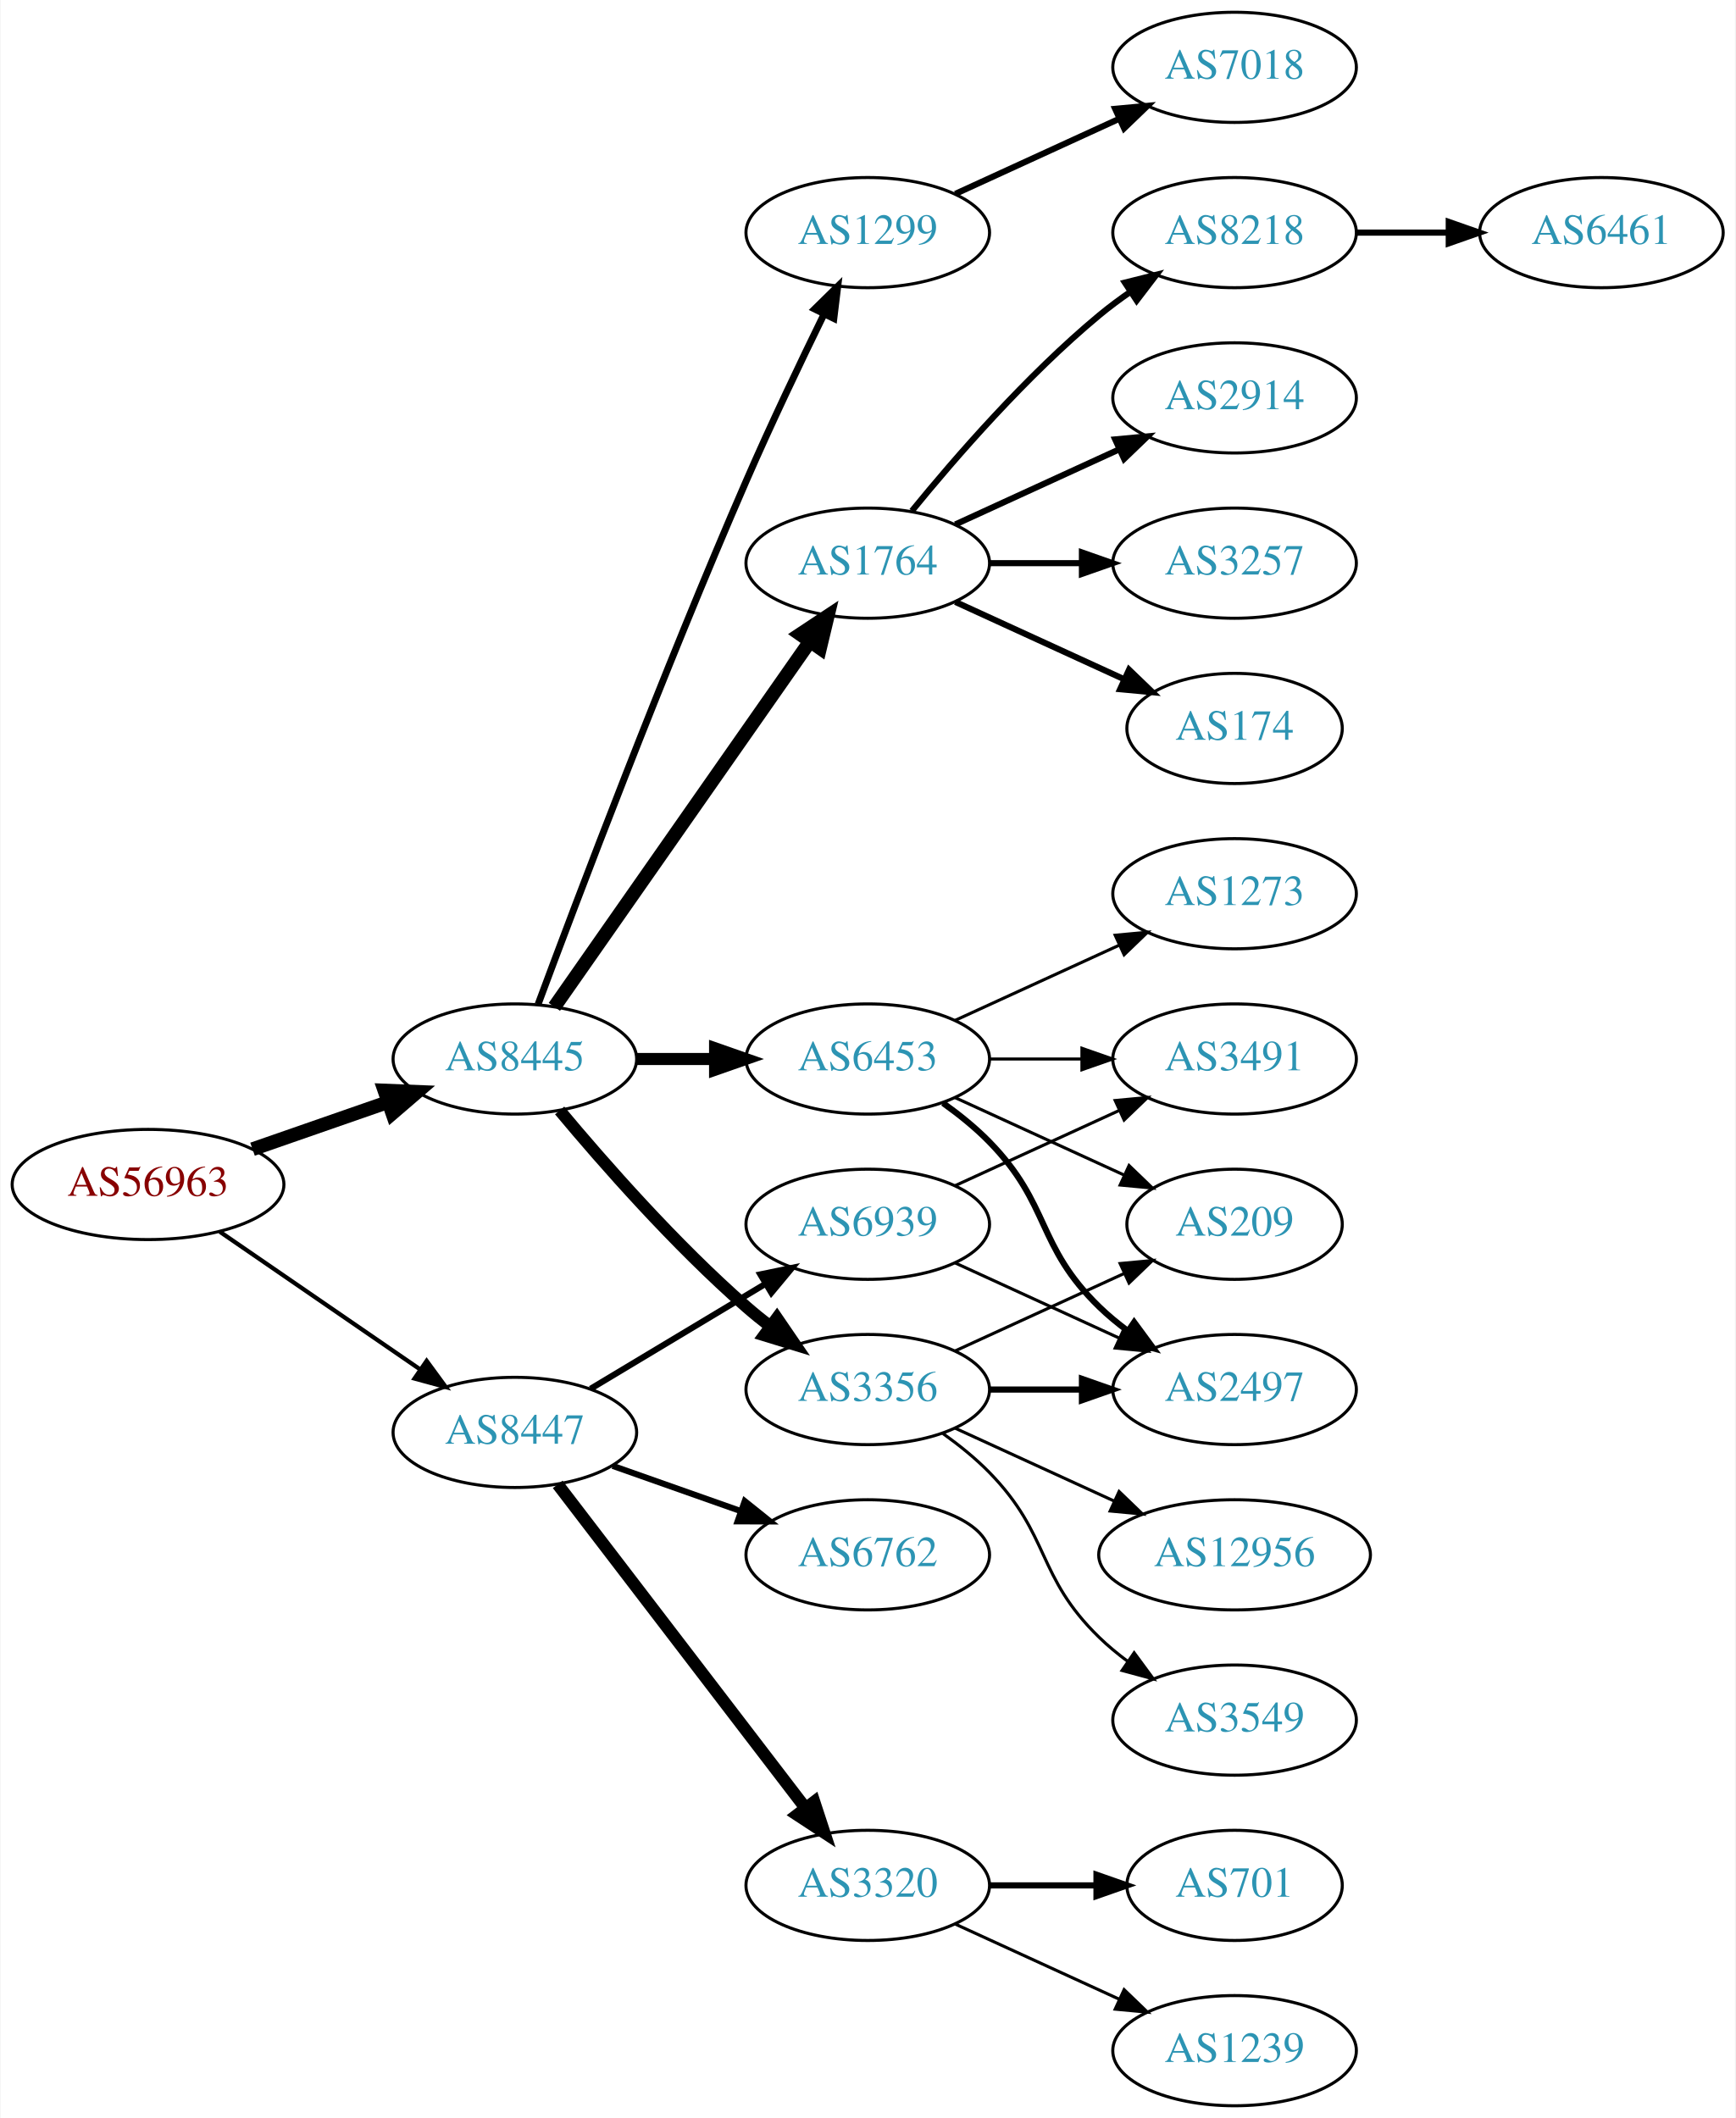
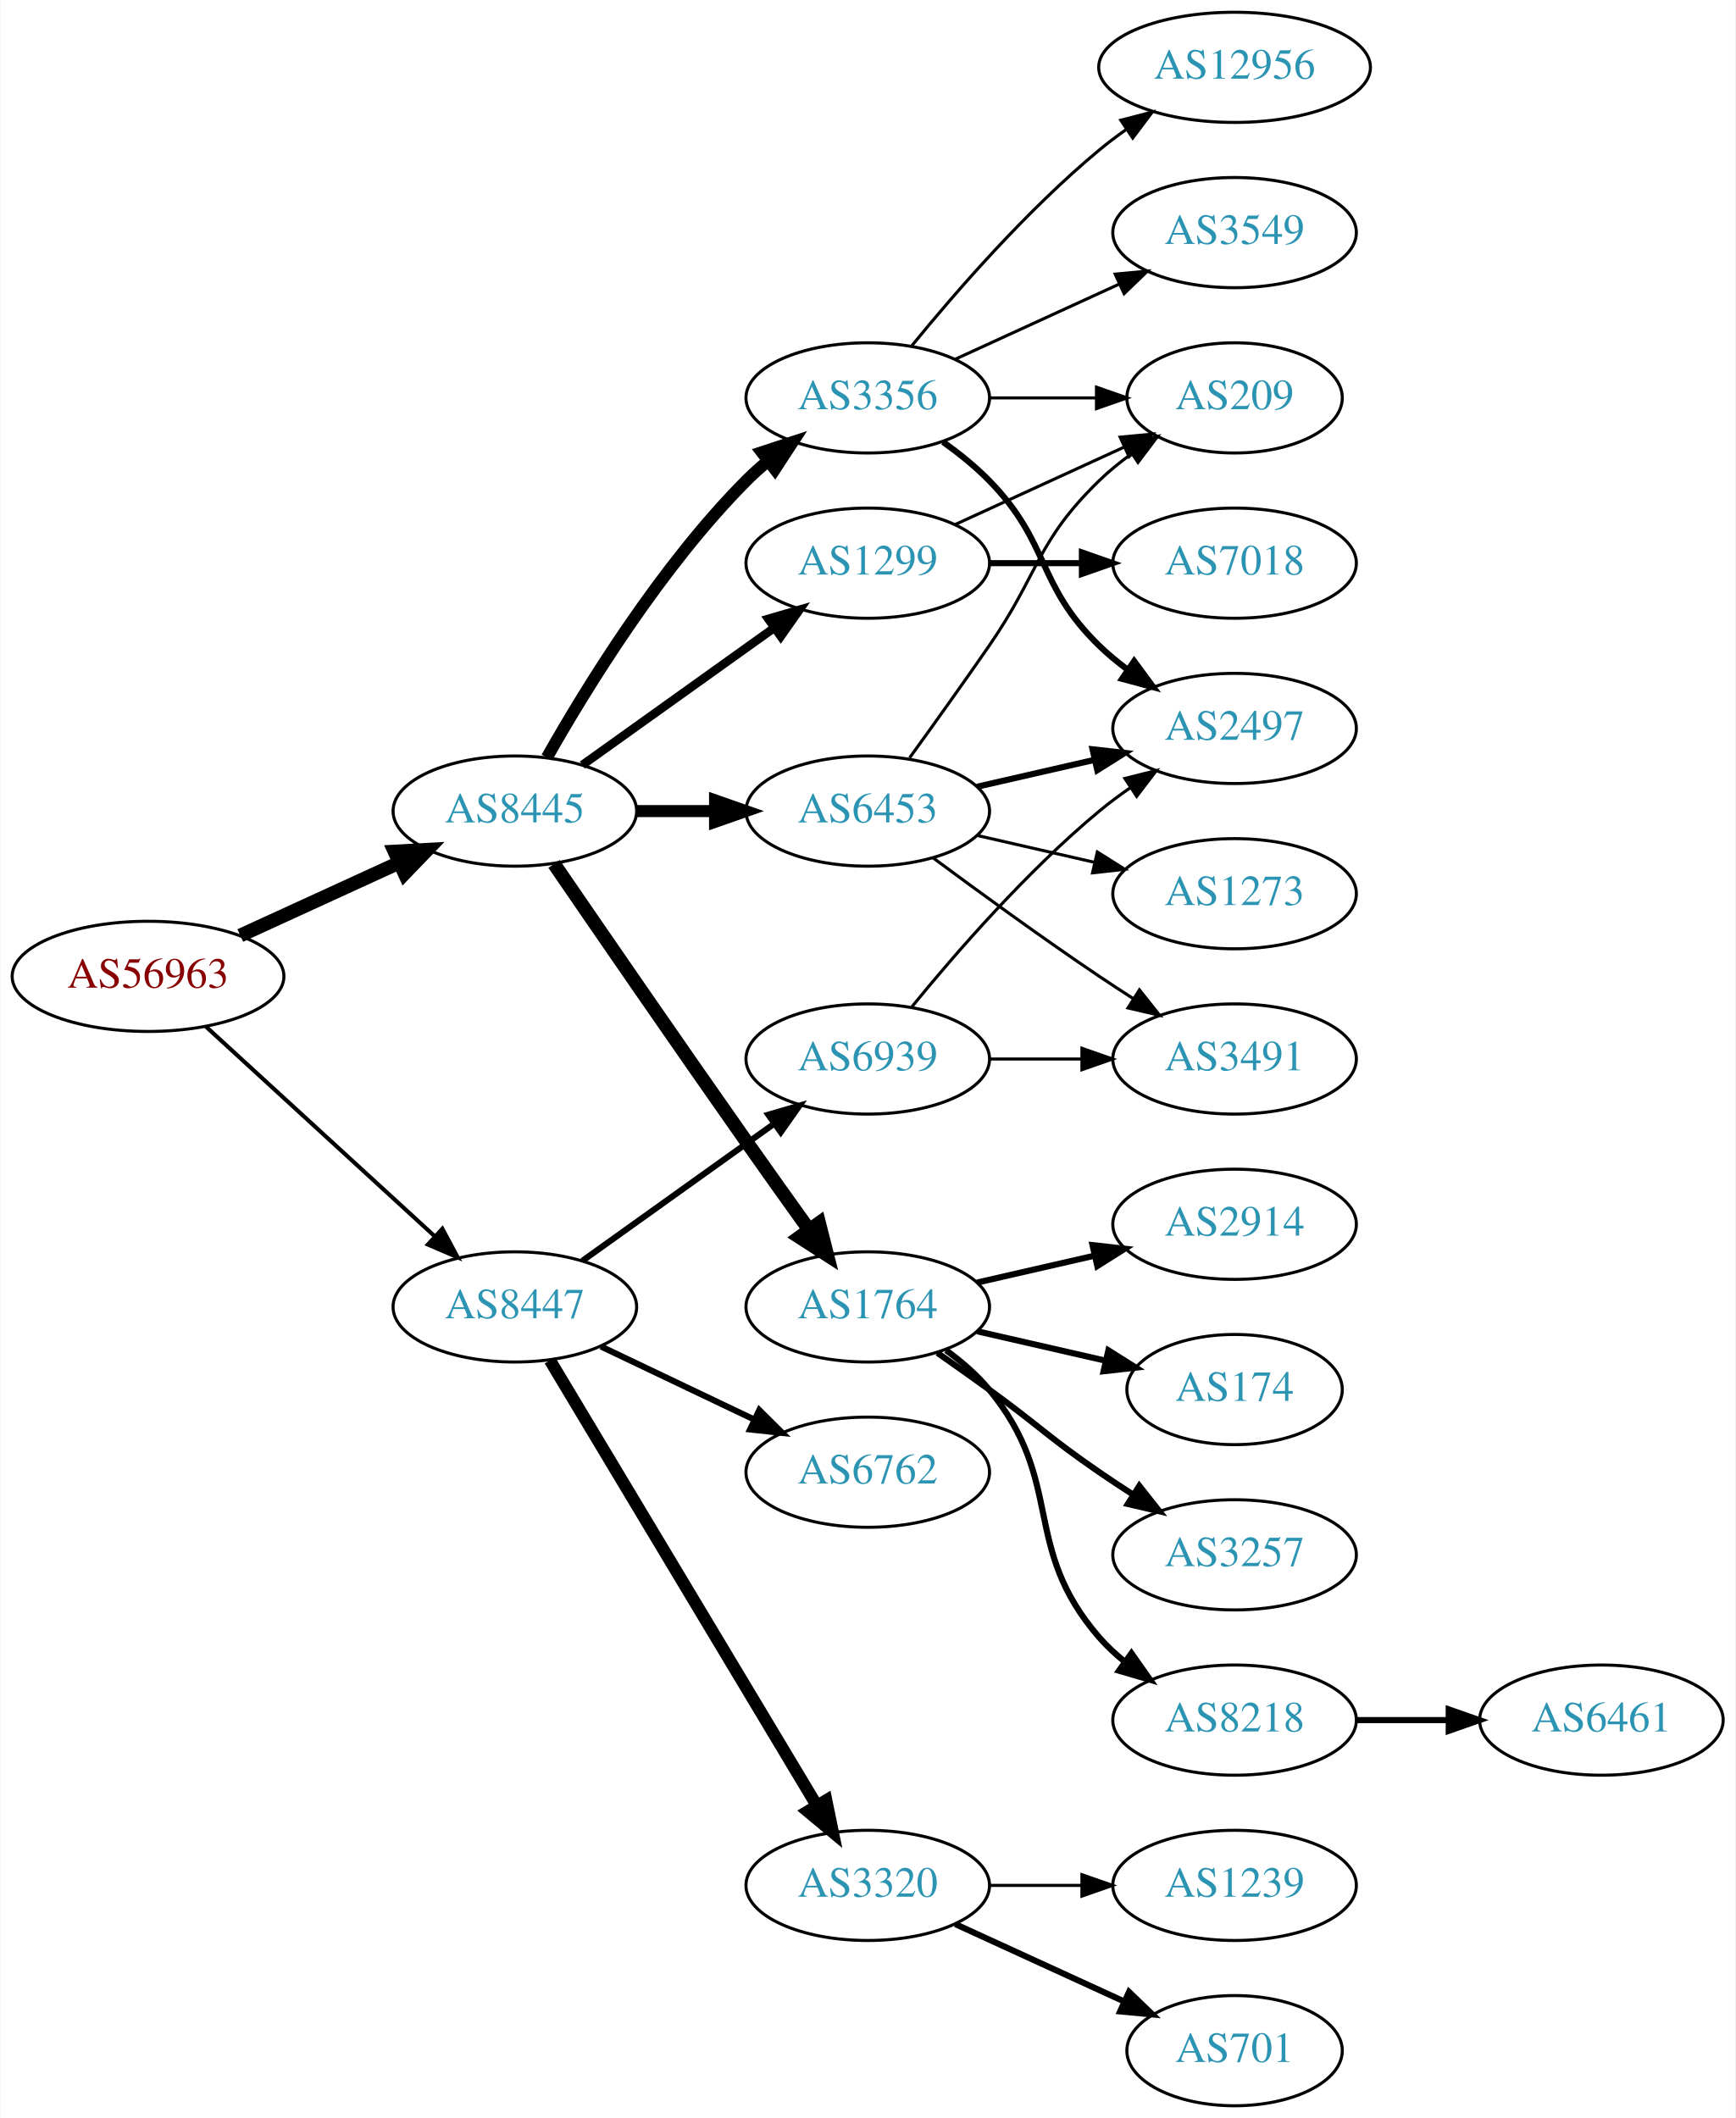
<svg xmlns="http://www.w3.org/2000/svg" xmlns:xlink="http://www.w3.org/1999/xlink" width="567pt" height="692pt" viewBox="0.00 0.00 566.66 692.00">
  <g id="graph0" class="graph" transform="scale(1 1) rotate(0) translate(4 688)">
    <polygon fill="white" stroke="none" points="-4,4 -4,-688 562.663,-688 562.663,4 -4,4" />
    <g id="node1" class="node">
      <g id="a_node1">
        <a xlink:href="/asn/56963" xlink:title="AS56963 ~ Skidata AG [AT]">
-           <ellipse fill="#ffffff" stroke="black" cx="44.196" cy="-301" rx="44.393" ry="18" />
-           <text text-anchor="middle" x="44.196" y="-297.3" font-family="Times,serif" font-size="14.00" fill="#880000">AS56963</text>
+           <ellipse fill="#ffffff" stroke="black" cx="44.196" cy="-369" rx="44.393" ry="18" />
+           <text text-anchor="middle" x="44.196" y="-365.3" font-family="Times,serif" font-size="14.00" fill="#880000">AS56963</text>
        </a>
      </g>
    </g>
    <g id="node2" class="node">
      <g id="a_node2">
        <a xlink:href="/asn/8445" xlink:title="AS8445 ~ SALZBURG-AG-AS [AT]">
-           <ellipse fill="#ffffff" stroke="black" cx="164.039" cy="-342" rx="39.794" ry="18" />
-           <text text-anchor="middle" x="164.039" y="-338.3" font-family="Times,serif" font-size="14.00" fill="#2c94b3">AS8445</text>
+           <ellipse fill="#ffffff" stroke="black" cx="164.039" cy="-423" rx="39.794" ry="18" />
+           <text text-anchor="middle" x="164.039" y="-419.3" font-family="Times,serif" font-size="14.00" fill="#2c94b3">AS8445</text>
        </a>
      </g>
    </g>
    <g id="edge1" class="edge">
-       <path fill="none" stroke="black" stroke-width="4.5" d="M78.335,-312.53C92.053,-317.302 108.092,-322.883 122.502,-327.896" />
-       <polygon fill="black" stroke="black" stroke-width="4.5" points="121.43,-331.692 132.168,-331.26 124.018,-324.255 121.43,-331.692" />
+       <path fill="none" stroke="black" stroke-width="4.5" d="M74.326,-382.348C89.937,-389.502 109.335,-398.391 126.007,-406.03" />
+       <polygon fill="black" stroke="black" stroke-width="4.5" points="124.727,-409.775 135.459,-410.362 128.008,-402.616 124.727,-409.775" />
    </g>
    <g id="node3" class="node">
      <g id="a_node3">
        <a xlink:href="/asn/8447" xlink:title="AS8447 ~ A1 Telekom Austria AG [AT]">
-           <ellipse fill="#ffffff" stroke="black" cx="164.039" cy="-220" rx="39.794" ry="18" />
-           <text text-anchor="middle" x="164.039" y="-216.3" font-family="Times,serif" font-size="14.00" fill="#2c94b3">AS8447</text>
+           <ellipse fill="#ffffff" stroke="black" cx="164.039" cy="-261" rx="39.794" ry="18" />
+           <text text-anchor="middle" x="164.039" y="-257.3" font-family="Times,serif" font-size="14.00" fill="#2c94b3">AS8447</text>
        </a>
      </g>
    </g>
    <g id="edge2" class="edge">
-       <path fill="none" stroke="black" stroke-width="1.385" d="M67.639,-285.574C86.22,-272.802 112.781,-254.545 133.161,-240.537" />
-       <polygon fill="black" stroke="black" stroke-width="1.385" points="135.216,-243.371 141.475,-234.822 131.251,-237.602 135.216,-243.371" />
+       <path fill="none" stroke="black" stroke-width="1.333" d="M63.094,-352.597C83.022,-334.333 115.38,-304.678 137.857,-284.079" />
+       <polygon fill="black" stroke="black" stroke-width="1.333" points="140.351,-286.54 145.359,-277.203 135.622,-281.38 140.351,-286.54" />
    </g>
    <g id="node4" class="node">
      <g id="a_node4">
-         <a xlink:href="/asn/1764" xlink:title="AS1764 ~ NEXTLAYER-AS [AT]">
-           <ellipse fill="#ffffff" stroke="black" cx="279.332" cy="-504" rx="39.794" ry="18" />
-           <text text-anchor="middle" x="279.332" y="-500.3" font-family="Times,serif" font-size="14.00" fill="#2c94b3">AS1764</text>
+         <a xlink:href="/asn/3356" xlink:title="AS3356 ~ Level 3 Parent, LLC [US]">
+           <ellipse fill="#ffffff" stroke="black" cx="279.332" cy="-558" rx="39.794" ry="18" />
+           <text text-anchor="middle" x="279.332" y="-554.3" font-family="Times,serif" font-size="14.00" fill="#2c94b3">AS3356</text>
        </a>
      </g>
    </g>
    <g id="edge3" class="edge">
-       <path fill="none" stroke="black" stroke-width="4.5" d="M176.949,-359.031C196.871,-387.517 237.06,-444.985 260.41,-478.374" />
-       <polygon fill="black" stroke="black" stroke-width="4.5" points="257.282,-480.772 266.24,-486.71 263.736,-476.258 257.282,-480.772" />
+       <path fill="none" stroke="black" stroke-width="3.938" d="M174.498,-440.49C187.28,-463.096 211.712,-502.886 239.685,-531 241.796,-533.121 244.092,-535.188 246.477,-537.171" />
+       <polygon fill="black" stroke="black" stroke-width="3.938" points="244.73,-540.242 254.793,-543.556 248.993,-534.69 244.73,-540.242" />
    </g>
    <g id="node5" class="node">
      <g id="a_node5">
-         <a xlink:href="/asn/3356" xlink:title="AS3356 ~ Level 3 Parent, LLC [US]">
-           <ellipse fill="#ffffff" stroke="black" cx="279.332" cy="-234" rx="39.794" ry="18" />
-           <text text-anchor="middle" x="279.332" y="-230.3" font-family="Times,serif" font-size="14.00" fill="#2c94b3">AS3356</text>
+         <a xlink:href="/asn/1299" xlink:title="AS1299 ~ Telia Carrier [EU]">
+           <ellipse fill="#ffffff" stroke="black" cx="279.332" cy="-504" rx="39.794" ry="18" />
+           <text text-anchor="middle" x="279.332" y="-500.3" font-family="Times,serif" font-size="14.00" fill="#2c94b3">AS1299</text>
        </a>
      </g>
    </g>
    <g id="edge4" class="edge">
-       <path fill="none" stroke="black" stroke-width="3.938" d="M178.669,-325.183C192.951,-308.071 216.498,-281.255 239.685,-261 242.151,-258.846 244.789,-256.706 247.487,-254.628" />
-       <polygon fill="black" stroke="black" stroke-width="3.938" points="249.66,-257.375 255.641,-248.63 245.512,-251.736 249.66,-257.375" />
+       <path fill="none" stroke="black" stroke-width="2.812" d="M186.083,-438.046C203.697,-450.639 229.036,-468.755 248.701,-482.816" />
+       <polygon fill="black" stroke="black" stroke-width="2.812" points="246.845,-485.791 257.016,-488.76 250.917,-480.097 246.845,-485.791" />
    </g>
    <g id="node6" class="node">
      <g id="a_node6">
        <a xlink:href="/asn/6453" xlink:title="AS6453 ~ TATA COMMUNICATIONS (AMERICA) INC [US]">
-           <ellipse fill="#ffffff" stroke="black" cx="279.332" cy="-342" rx="39.794" ry="18" />
-           <text text-anchor="middle" x="279.332" y="-338.3" font-family="Times,serif" font-size="14.00" fill="#2c94b3">AS6453</text>
+           <ellipse fill="#ffffff" stroke="black" cx="279.332" cy="-423" rx="39.794" ry="18" />
+           <text text-anchor="middle" x="279.332" y="-419.3" font-family="Times,serif" font-size="14.00" fill="#2c94b3">AS6453</text>
        </a>
      </g>
    </g>
    <g id="edge5" class="edge">
-       <path fill="none" stroke="black" stroke-width="3.938" d="M203.711,-342C211.914,-342 220.678,-342 229.21,-342" />
-       <polygon fill="black" stroke="black" stroke-width="3.938" points="229.449,-345.5 239.449,-342 229.449,-338.5 229.449,-345.5" />
+       <path fill="none" stroke="black" stroke-width="3.938" d="M203.711,-423C211.914,-423 220.678,-423 229.21,-423" />
+       <polygon fill="black" stroke="black" stroke-width="3.938" points="229.449,-426.5 239.449,-423 229.449,-419.5 229.449,-426.5" />
    </g>
    <g id="node7" class="node">
      <g id="a_node7">
-         <a xlink:href="/asn/1299" xlink:title="AS1299 ~ Telia Carrier [EU]">
-           <ellipse fill="#ffffff" stroke="black" cx="279.332" cy="-612" rx="39.794" ry="18" />
-           <text text-anchor="middle" x="279.332" y="-608.3" font-family="Times,serif" font-size="14.00" fill="#2c94b3">AS1299</text>
+         <a xlink:href="/asn/1764" xlink:title="AS1764 ~ NEXTLAYER-AS [AT]">
+           <ellipse fill="#ffffff" stroke="black" cx="279.332" cy="-261" rx="39.794" ry="18" />
+           <text text-anchor="middle" x="279.332" y="-257.3" font-family="Times,serif" font-size="14.00" fill="#2c94b3">AS1764</text>
        </a>
      </g>
    </g>
    <g id="edge6" class="edge">
-       <path fill="none" stroke="black" stroke-width="2.25" d="M171.632,-359.887C184.176,-393.636 212.644,-468.896 239.685,-531 247.669,-549.337 257.363,-569.649 265.044,-585.346" />
-       <polygon fill="black" stroke="black" stroke-width="2.25" points="261.976,-587.039 269.534,-594.464 268.257,-583.947 261.976,-587.039" />
+       <path fill="none" stroke="black" stroke-width="4.5" d="M176.846,-405.731C191.489,-384.358 217.262,-346.88 239.685,-315 246.32,-305.567 253.67,-295.261 260.164,-286.205" />
+       <polygon fill="black" stroke="black" stroke-width="4.5" points="263.44,-288.393 266.076,-277.974 257.044,-283.799 263.44,-288.393" />
    </g>
    <g id="node20" class="node">
      <g id="a_node20">
-         <a xlink:href="/asn/6762" xlink:title="AS6762 ~ TELECOM ITALIA SPARKLE S.p.A. [IT]">
-           <ellipse fill="#ffffff" stroke="black" cx="279.332" cy="-180" rx="39.794" ry="18" />
-           <text text-anchor="middle" x="279.332" y="-176.3" font-family="Times,serif" font-size="14.00" fill="#2c94b3">AS6762</text>
-         </a>
-       </g>
-     </g>
-     <g id="edge21" class="edge">
-       <path fill="none" stroke="black" stroke-width="2" d="M195.996,-209.07C208.86,-204.528 223.966,-199.195 237.702,-194.345" />
-       <polygon fill="black" stroke="black" stroke-width="2" points="239.147,-197.547 247.411,-190.917 236.816,-190.946 239.147,-197.547" />
-     </g>
-     <g id="node21" class="node">
-       <g id="a_node21">
        <a xlink:href="/asn/3320" xlink:title="AS3320 ~ DTAG [DE]">
          <ellipse fill="#ffffff" stroke="black" cx="279.332" cy="-72" rx="39.794" ry="18" />
          <text text-anchor="middle" x="279.332" y="-68.3" font-family="Times,serif" font-size="14.00" fill="#2c94b3">AS3320</text>
        </a>
      </g>
    </g>
    <g id="edge22" class="edge">
-       <path fill="none" stroke="black" stroke-width="4" d="M178.035,-203.023C197.904,-177.066 235.954,-127.36 259.048,-97.191" />
-       <polygon fill="black" stroke="black" stroke-width="4" points="261.839,-99.303 265.138,-89.235 256.28,-95.049 261.839,-99.303" />
+       <path fill="none" stroke="black" stroke-width="4" d="M175.494,-243.558C195.475,-210.225 239.18,-137.314 262.666,-98.134" />
+       <polygon fill="black" stroke="black" stroke-width="4" points="265.762,-99.776 267.902,-89.4 259.758,-96.177 265.762,-99.776" />
+     </g>
+     <g id="node21" class="node">
+       <g id="a_node21">
+         <a xlink:href="/asn/6762" xlink:title="AS6762 ~ TELECOM ITALIA SPARKLE S.p.A. [IT]">
+           <ellipse fill="#ffffff" stroke="black" cx="279.332" cy="-207" rx="39.794" ry="18" />
+           <text text-anchor="middle" x="279.332" y="-203.3" font-family="Times,serif" font-size="14.00" fill="#2c94b3">AS6762</text>
+         </a>
+       </g>
+     </g>
+     <g id="edge23" class="edge">
+       <path fill="none" stroke="black" stroke-width="2" d="M192.175,-248.066C207.169,-240.919 225.99,-231.948 242.213,-224.215" />
+       <polygon fill="black" stroke="black" stroke-width="2" points="243.895,-227.291 251.417,-219.829 240.884,-220.972 243.895,-227.291" />
    </g>
    <g id="node22" class="node">
      <g id="a_node22">
        <a xlink:href="/asn/6939" xlink:title="AS6939 ~ Hurricane Electric LLC [US]">
-           <ellipse fill="#ffffff" stroke="black" cx="279.332" cy="-288" rx="39.794" ry="18" />
-           <text text-anchor="middle" x="279.332" y="-284.3" font-family="Times,serif" font-size="14.00" fill="#2c94b3">AS6939</text>
-         </a>
-       </g>
-     </g>
-     <g id="edge23" class="edge">
-       <path fill="none" stroke="black" stroke-width="2" d="M188.789,-234.255C205.405,-244.229 227.801,-257.671 246.038,-268.617" />
-       <polygon fill="black" stroke="black" stroke-width="2" points="244.238,-271.618 254.613,-273.764 247.84,-265.616 244.238,-271.618" />
+           <ellipse fill="#ffffff" stroke="black" cx="279.332" cy="-342" rx="39.794" ry="18" />
+           <text text-anchor="middle" x="279.332" y="-338.3" font-family="Times,serif" font-size="14.00" fill="#2c94b3">AS6939</text>
+         </a>
+       </g>
+     </g>
+     <g id="edge24" class="edge">
+       <path fill="none" stroke="black" stroke-width="2" d="M186.083,-276.046C203.697,-288.639 229.036,-306.755 248.701,-320.816" />
+       <polygon fill="black" stroke="black" stroke-width="2" points="246.845,-323.791 257.016,-326.76 250.917,-318.097 246.845,-323.791" />
    </g>
    <g id="node8" class="node">
      <g id="a_node8">
-         <a xlink:href="/asn/8218" xlink:title="AS8218 ~ legacy Neotelecoms [FR]">
+         <a xlink:href="/asn/3549" xlink:title="AS3549 ~ Level 3 Parent, LLC [US]">
          <ellipse fill="#ffffff" stroke="black" cx="399.174" cy="-612" rx="39.794" ry="18" />
-           <text text-anchor="middle" x="399.174" y="-608.3" font-family="Times,serif" font-size="14.00" fill="#2c94b3">AS8218</text>
+           <text text-anchor="middle" x="399.174" y="-608.3" font-family="Times,serif" font-size="14.00" fill="#2c94b3">AS3549</text>
        </a>
      </g>
    </g>
    <g id="edge7" class="edge">
-       <path fill="none" stroke="black" stroke-width="2" d="M293.751,-521.065C307.865,-538.375 331.28,-565.345 354.978,-585 358.194,-587.668 361.695,-590.27 365.265,-592.741" />
-       <polygon fill="black" stroke="black" stroke-width="2" points="363.343,-595.666 373.622,-598.236 367.189,-589.817 363.343,-595.666" />
+       <path fill="none" stroke="black" d="M307.96,-570.661C323.917,-577.973 344.188,-587.261 361.471,-595.181" />
+       <polygon fill="black" stroke="black" points="360.169,-598.435 370.718,-599.419 363.085,-592.071 360.169,-598.435" />
    </g>
    <g id="node9" class="node">
      <g id="a_node9">
-         <a xlink:href="/asn/2914" xlink:title="AS2914 ~ NTT America, Inc. [US]">
-           <ellipse fill="#ffffff" stroke="black" cx="399.174" cy="-558" rx="39.794" ry="18" />
-           <text text-anchor="middle" x="399.174" y="-554.3" font-family="Times,serif" font-size="14.00" fill="#2c94b3">AS2914</text>
+         <a xlink:href="/asn/2497" xlink:title="AS2497 ~ Internet Initiative Japan Inc. [JP]">
+           <ellipse fill="#ffffff" stroke="black" cx="399.174" cy="-450" rx="39.794" ry="18" />
+           <text text-anchor="middle" x="399.174" y="-446.3" font-family="Times,serif" font-size="14.00" fill="#2c94b3">AS2497</text>
        </a>
      </g>
    </g>
    <g id="edge8" class="edge">
-       <path fill="none" stroke="black" stroke-width="2" d="M307.96,-516.661C323.917,-523.973 344.188,-533.261 361.471,-541.181" />
-       <polygon fill="black" stroke="black" stroke-width="2" points="360.169,-544.435 370.718,-545.419 363.085,-538.071 360.169,-544.435" />
+       <path fill="none" stroke="black" stroke-width="2" d="M303.926,-543.611C309.182,-539.852 314.513,-535.563 318.978,-531 339.151,-510.383 334.285,-497.094 354.978,-477 357.823,-474.237 360.997,-471.614 364.297,-469.166" />
+       <polygon fill="black" stroke="black" stroke-width="2" points="366.363,-471.994 372.645,-463.462 362.414,-466.214 366.363,-471.994" />
    </g>
    <g id="node10" class="node">
      <g id="a_node10">
-         <a xlink:href="/asn/3257" xlink:title="AS3257 ~ GTT [DE]">
+         <a xlink:href="/asn/12956" xlink:title="AS12956 ~ TELXIUS [ES]">
+           <ellipse fill="#ffffff" stroke="black" cx="399.174" cy="-666" rx="44.393" ry="18" />
+           <text text-anchor="middle" x="399.174" y="-662.3" font-family="Times,serif" font-size="14.00" fill="#2c94b3">AS12956</text>
+         </a>
+       </g>
+     </g>
+     <g id="edge9" class="edge">
+       <path fill="none" stroke="black" d="M293.751,-575.065C307.865,-592.375 331.28,-619.345 354.978,-639 357.716,-641.271 360.659,-643.494 363.677,-645.63" />
+       <polygon fill="black" stroke="black" points="362.009,-648.725 372.266,-651.379 365.903,-642.908 362.009,-648.725" />
+     </g>
+     <g id="node11" class="node">
+       <g id="a_node11">
+         <a xlink:href="/asn/209" xlink:title="AS209 ~ CenturyLink Communications, LLC [US]">
+           <ellipse fill="#ffffff" stroke="black" cx="399.174" cy="-558" rx="35.194" ry="18" />
+           <text text-anchor="middle" x="399.174" y="-554.3" font-family="Times,serif" font-size="14.00" fill="#2c94b3">AS209</text>
+         </a>
+       </g>
+     </g>
+     <g id="edge10" class="edge">
+       <path fill="none" stroke="black" d="M319.244,-558C330.331,-558 342.491,-558 353.873,-558" />
+       <polygon fill="black" stroke="black" points="354.055,-561.5 364.055,-558 354.055,-554.5 354.055,-561.5" />
+     </g>
+     <g id="edge12" class="edge">
+       <path fill="none" stroke="black" d="M307.96,-516.661C324.377,-524.183 345.358,-533.798 362.955,-541.861" />
+       <polygon fill="black" stroke="black" points="361.783,-545.174 372.332,-546.158 364.7,-538.811 361.783,-545.174" />
+     </g>
+     <g id="node12" class="node">
+       <g id="a_node12">
+         <a xlink:href="/asn/7018" xlink:title="AS7018 ~ AT&amp;T Services, Inc. [US]">
          <ellipse fill="#ffffff" stroke="black" cx="399.174" cy="-504" rx="39.794" ry="18" />
-           <text text-anchor="middle" x="399.174" y="-500.3" font-family="Times,serif" font-size="14.00" fill="#2c94b3">AS3257</text>
-         </a>
-       </g>
-     </g>
-     <g id="edge9" class="edge">
+           <text text-anchor="middle" x="399.174" y="-500.3" font-family="Times,serif" font-size="14.00" fill="#2c94b3">AS7018</text>
+         </a>
+       </g>
+     </g>
+     <g id="edge11" class="edge">
      <path fill="none" stroke="black" stroke-width="2" d="M319.244,-504C328.798,-504 339.147,-504 349.11,-504" />
      <polygon fill="black" stroke="black" stroke-width="2" points="349.302,-507.5 359.302,-504 349.302,-500.5 349.302,-507.5" />
    </g>
-     <g id="node11" class="node">
-       <g id="a_node11">
-         <a xlink:href="/asn/174" xlink:title="AS174 ~ Cogent Communications [US]">
-           <ellipse fill="#ffffff" stroke="black" cx="399.174" cy="-450" rx="35.194" ry="18" />
-           <text text-anchor="middle" x="399.174" y="-446.3" font-family="Times,serif" font-size="14.00" fill="#2c94b3">AS174</text>
-         </a>
-       </g>
-     </g>
-     <g id="edge10" class="edge">
-       <path fill="none" stroke="black" stroke-width="2" d="M307.96,-491.339C324.377,-483.817 345.358,-474.202 362.955,-466.139" />
-       <polygon fill="black" stroke="black" stroke-width="2" points="364.7,-469.189 372.332,-461.842 361.783,-462.826 364.7,-469.189" />
+     <g id="edge14" class="edge">
+       <path fill="none" stroke="black" stroke-width="2" d="M315.051,-430.955C327.051,-433.704 340.672,-436.825 353.364,-439.733" />
+       <polygon fill="black" stroke="black" stroke-width="2" points="352.767,-443.187 363.296,-442.009 354.33,-436.364 352.767,-443.187" />
+     </g>
+     <g id="edge15" class="edge">
+       <path fill="none" stroke="black" d="M293.011,-440.406C300.626,-450.937 310.459,-464.67 318.978,-477 335.374,-500.731 334.285,-510.906 354.978,-531 358.206,-534.134 361.857,-537.089 365.635,-539.812" />
+       <polygon fill="black" stroke="black" points="363.732,-542.75 373.995,-545.383 367.614,-536.925 363.732,-542.75" />
    </g>
    <g id="node13" class="node">
      <g id="a_node13">
-         <a xlink:href="/asn/3549" xlink:title="AS3549 ~ Level 3 Parent, LLC [US]">
-           <ellipse fill="#ffffff" stroke="black" cx="399.174" cy="-126" rx="39.794" ry="18" />
-           <text text-anchor="middle" x="399.174" y="-122.3" font-family="Times,serif" font-size="14.00" fill="#2c94b3">AS3549</text>
-         </a>
-       </g>
-     </g>
-     <g id="edge12" class="edge">
-       <path fill="none" stroke="black" d="M303.926,-219.611C309.182,-215.852 314.513,-211.563 318.978,-207 339.151,-186.383 334.285,-173.094 354.978,-153 357.823,-150.237 360.997,-147.614 364.297,-145.166" />
-       <polygon fill="black" stroke="black" points="366.363,-147.994 372.645,-139.462 362.414,-142.214 366.363,-147.994" />
-     </g>
-     <g id="node14" class="node">
-       <g id="a_node14">
-         <a xlink:href="/asn/2497" xlink:title="AS2497 ~ Internet Initiative Japan Inc. [JP]">
-           <ellipse fill="#ffffff" stroke="black" cx="399.174" cy="-234" rx="39.794" ry="18" />
-           <text text-anchor="middle" x="399.174" y="-230.3" font-family="Times,serif" font-size="14.00" fill="#2c94b3">AS2497</text>
-         </a>
-       </g>
-     </g>
-     <g id="edge13" class="edge">
-       <path fill="none" stroke="black" stroke-width="2" d="M319.244,-234C328.798,-234 339.147,-234 349.11,-234" />
-       <polygon fill="black" stroke="black" stroke-width="2" points="349.302,-237.5 359.302,-234 349.302,-230.5 349.302,-237.5" />
-     </g>
-     <g id="node15" class="node">
-       <g id="a_node15">
-         <a xlink:href="/asn/12956" xlink:title="AS12956 ~ TELXIUS [ES]">
-           <ellipse fill="#ffffff" stroke="black" cx="399.174" cy="-180" rx="44.393" ry="18" />
-           <text text-anchor="middle" x="399.174" y="-176.3" font-family="Times,serif" font-size="14.00" fill="#2c94b3">AS12956</text>
-         </a>
-       </g>
-     </g>
-     <g id="edge14" class="edge">
-       <path fill="none" stroke="black" d="M307.96,-221.339C323.458,-214.238 343.025,-205.272 359.971,-197.506" />
-       <polygon fill="black" stroke="black" points="361.441,-200.683 369.074,-193.335 358.525,-194.319 361.441,-200.683" />
-     </g>
-     <g id="node16" class="node">
-       <g id="a_node16">
-         <a xlink:href="/asn/209" xlink:title="AS209 ~ CenturyLink Communications, LLC [US]">
-           <ellipse fill="#ffffff" stroke="black" cx="399.174" cy="-288" rx="35.194" ry="18" />
-           <text text-anchor="middle" x="399.174" y="-284.3" font-family="Times,serif" font-size="14.00" fill="#2c94b3">AS209</text>
-         </a>
-       </g>
-     </g>
-     <g id="edge15" class="edge">
-       <path fill="none" stroke="black" d="M307.96,-246.661C324.377,-254.183 345.358,-263.798 362.955,-271.861" />
-       <polygon fill="black" stroke="black" points="361.783,-275.174 372.332,-276.158 364.7,-268.811 361.783,-275.174" />
-     </g>
-     <g id="edge16" class="edge">
-       <path fill="none" stroke="black" stroke-width="2" d="M303.926,-327.611C309.182,-323.852 314.513,-319.563 318.978,-315 339.151,-294.383 334.285,-281.094 354.978,-261 357.823,-258.237 360.997,-255.614 364.297,-253.166" />
-       <polygon fill="black" stroke="black" stroke-width="2" points="366.363,-255.994 372.645,-247.462 362.414,-250.214 366.363,-255.994" />
-     </g>
-     <g id="edge19" class="edge">
-       <path fill="none" stroke="black" d="M307.96,-329.339C324.377,-321.817 345.358,-312.202 362.955,-304.139" />
-       <polygon fill="black" stroke="black" points="364.7,-307.189 372.332,-299.842 361.783,-300.826 364.7,-307.189" />
-     </g>
-     <g id="node17" class="node">
-       <g id="a_node17">
        <a xlink:href="/asn/3491" xlink:title="AS3491 ~ PCCW Global, Inc. [US]">
          <ellipse fill="#ffffff" stroke="black" cx="399.174" cy="-342" rx="39.794" ry="18" />
          <text text-anchor="middle" x="399.174" y="-338.3" font-family="Times,serif" font-size="14.00" fill="#2c94b3">AS3491</text>
        </a>
      </g>
    </g>
-     <g id="edge17" class="edge">
-       <path fill="none" stroke="black" d="M319.244,-342C328.798,-342 339.147,-342 349.11,-342" />
-       <polygon fill="black" stroke="black" points="349.302,-345.5 359.302,-342 349.302,-338.5 349.302,-345.5" />
-     </g>
-     <g id="node18" class="node">
-       <g id="a_node18">
+     <g id="edge13" class="edge">
+       <path fill="none" stroke="black" d="M300.662,-407.723C315.524,-396.696 336.269,-381.593 354.978,-369 358.527,-366.611 362.277,-364.161 366.026,-361.758" />
+       <polygon fill="black" stroke="black" points="368.094,-364.591 374.674,-356.288 364.352,-358.675 368.094,-364.591" />
+     </g>
+     <g id="node14" class="node">
+       <g id="a_node14">
        <a xlink:href="/asn/1273" xlink:title="AS1273 ~ Vodafone Group PLC [EU]">
          <ellipse fill="#ffffff" stroke="black" cx="399.174" cy="-396" rx="39.794" ry="18" />
          <text text-anchor="middle" x="399.174" y="-392.3" font-family="Times,serif" font-size="14.00" fill="#2c94b3">AS1273</text>
        </a>
      </g>
    </g>
+     <g id="edge16" class="edge">
+       <path fill="none" stroke="black" d="M315.051,-415.045C327.051,-412.296 340.672,-409.175 353.364,-406.267" />
+       <polygon fill="black" stroke="black" points="354.33,-409.636 363.296,-403.991 352.767,-402.813 354.33,-409.636" />
+     </g>
+     <g id="node15" class="node">
+       <g id="a_node15">
+         <a xlink:href="/asn/2914" xlink:title="AS2914 ~ NTT America, Inc. [US]">
+           <ellipse fill="#ffffff" stroke="black" cx="399.174" cy="-288" rx="39.794" ry="18" />
+           <text text-anchor="middle" x="399.174" y="-284.3" font-family="Times,serif" font-size="14.00" fill="#2c94b3">AS2914</text>
+         </a>
+       </g>
+     </g>
+     <g id="edge17" class="edge">
+       <path fill="none" stroke="black" stroke-width="2" d="M315.051,-268.955C327.051,-271.704 340.672,-274.825 353.364,-277.733" />
+       <polygon fill="black" stroke="black" stroke-width="2" points="352.767,-281.187 363.296,-280.009 354.33,-274.364 352.767,-281.187" />
+     </g>
+     <g id="node16" class="node">
+       <g id="a_node16">
+         <a xlink:href="/asn/174" xlink:title="AS174 ~ Cogent Communications [US]">
+           <ellipse fill="#ffffff" stroke="black" cx="399.174" cy="-234" rx="35.194" ry="18" />
+           <text text-anchor="middle" x="399.174" y="-230.3" font-family="Times,serif" font-size="14.00" fill="#2c94b3">AS174</text>
+         </a>
+       </g>
+     </g>
    <g id="edge18" class="edge">
-       <path fill="none" stroke="black" d="M307.96,-354.661C323.917,-361.973 344.188,-371.261 361.471,-379.181" />
-       <polygon fill="black" stroke="black" points="360.169,-382.435 370.718,-383.419 363.085,-376.071 360.169,-382.435" />
+       <path fill="none" stroke="black" stroke-width="2" d="M315.051,-253.045C328.143,-250.045 343.166,-246.604 356.806,-243.478" />
+       <polygon fill="black" stroke="black" stroke-width="2" points="357.948,-246.807 366.914,-241.162 356.384,-239.984 357.948,-246.807" />
+     </g>
+     <g id="node17" class="node">
+       <g id="a_node17">
+         <a xlink:href="/asn/3257" xlink:title="AS3257 ~ GTT [DE]">
+           <ellipse fill="#ffffff" stroke="black" cx="399.174" cy="-180" rx="39.794" ry="18" />
+           <text text-anchor="middle" x="399.174" y="-176.3" font-family="Times,serif" font-size="14.00" fill="#2c94b3">AS3257</text>
+         </a>
+       </g>
+     </g>
+     <g id="edge19" class="edge">
+       <path fill="none" stroke="black" stroke-width="2" d="M302.089,-245.991C307.623,-242.121 313.542,-237.936 318.978,-234 335.178,-222.271 338.483,-218.311 354.978,-207 358.506,-204.581 362.244,-202.111 365.985,-199.698" />
+       <polygon fill="black" stroke="black" stroke-width="2" points="368.057,-202.528 374.626,-194.216 364.307,-196.618 368.057,-202.528" />
+     </g>
+     <g id="node18" class="node">
+       <g id="a_node18">
+         <a xlink:href="/asn/8218" xlink:title="AS8218 ~ legacy Neotelecoms [FR]">
+           <ellipse fill="#ffffff" stroke="black" cx="399.174" cy="-126" rx="39.794" ry="18" />
+           <text text-anchor="middle" x="399.174" y="-122.3" font-family="Times,serif" font-size="14.00" fill="#2c94b3">AS8218</text>
+         </a>
+       </g>
+     </g>
+     <g id="edge20" class="edge">
+       <path fill="none" stroke="black" stroke-width="2" d="M304.912,-246.844C310.007,-243.128 315.02,-238.799 318.978,-234 344.043,-203.606 329.144,-182.742 354.978,-153 357.443,-150.162 360.28,-147.523 363.297,-145.094" />
+       <polygon fill="black" stroke="black" stroke-width="2" points="365.484,-147.833 371.575,-139.164 361.408,-142.142 365.484,-147.833" />
    </g>
    <g id="node19" class="node">
      <g id="a_node19">
-         <a xlink:href="/asn/7018" xlink:title="AS7018 ~ AT&amp;T Services, Inc. [US]">
-           <ellipse fill="#ffffff" stroke="black" cx="399.174" cy="-666" rx="39.794" ry="18" />
-           <text text-anchor="middle" x="399.174" y="-662.3" font-family="Times,serif" font-size="14.00" fill="#2c94b3">AS7018</text>
-         </a>
-       </g>
-     </g>
-     <g id="edge20" class="edge">
-       <path fill="none" stroke="black" stroke-width="2" d="M307.96,-624.661C323.917,-631.973 344.188,-641.261 361.471,-649.181" />
-       <polygon fill="black" stroke="black" stroke-width="2" points="360.169,-652.435 370.718,-653.419 363.085,-646.071 360.169,-652.435" />
-     </g>
-     <g id="node12" class="node">
-       <g id="a_node12">
        <a xlink:href="/asn/6461" xlink:title="AS6461 ~ Zayo Bandwidth [US]">
-           <ellipse fill="#ffffff" stroke="black" cx="519.017" cy="-612" rx="39.794" ry="18" />
-           <text text-anchor="middle" x="519.017" y="-608.3" font-family="Times,serif" font-size="14.00" fill="#2c94b3">AS6461</text>
-         </a>
-       </g>
-     </g>
-     <g id="edge11" class="edge">
-       <path fill="none" stroke="black" stroke-width="2" d="M439.087,-612C448.64,-612 458.99,-612 468.952,-612" />
-       <polygon fill="black" stroke="black" stroke-width="2" points="469.145,-615.5 479.145,-612 469.145,-608.5 469.145,-615.5" />
+           <ellipse fill="#ffffff" stroke="black" cx="519.017" cy="-126" rx="39.794" ry="18" />
+           <text text-anchor="middle" x="519.017" y="-122.3" font-family="Times,serif" font-size="14.00" fill="#2c94b3">AS6461</text>
+         </a>
+       </g>
+     </g>
+     <g id="edge21" class="edge">
+       <path fill="none" stroke="black" stroke-width="2" d="M439.087,-126C448.64,-126 458.99,-126 468.952,-126" />
+       <polygon fill="black" stroke="black" stroke-width="2" points="469.145,-129.5 479.145,-126 469.145,-122.5 469.145,-129.5" />
    </g>
    <g id="node23" class="node">
      <g id="a_node23">
-         <a xlink:href="/asn/1239" xlink:title="AS1239 ~ Sprint [US]">
-           <ellipse fill="#ffffff" stroke="black" cx="399.174" cy="-18" rx="39.794" ry="18" />
-           <text text-anchor="middle" x="399.174" y="-14.3" font-family="Times,serif" font-size="14.00" fill="#2c94b3">AS1239</text>
-         </a>
-       </g>
-     </g>
-     <g id="edge24" class="edge">
-       <path fill="none" stroke="black" d="M307.96,-59.339C323.917,-52.027 344.188,-42.739 361.471,-34.819" />
-       <polygon fill="black" stroke="black" points="363.085,-37.929 370.718,-30.581 360.169,-31.565 363.085,-37.929" />
+         <a xlink:href="/asn/701" xlink:title="AS701 ~ UUNET [US]">
+           <ellipse fill="#ffffff" stroke="black" cx="399.174" cy="-18" rx="35.194" ry="18" />
+           <text text-anchor="middle" x="399.174" y="-14.3" font-family="Times,serif" font-size="14.00" fill="#2c94b3">AS701</text>
+         </a>
+       </g>
+     </g>
+     <g id="edge25" class="edge">
+       <path fill="none" stroke="black" stroke-width="2" d="M307.96,-59.339C324.377,-51.817 345.358,-42.202 362.955,-34.139" />
+       <polygon fill="black" stroke="black" stroke-width="2" points="364.7,-37.189 372.332,-29.842 361.783,-30.826 364.7,-37.189" />
    </g>
    <g id="node24" class="node">
      <g id="a_node24">
-         <a xlink:href="/asn/701" xlink:title="AS701 ~ UUNET [US]">
-           <ellipse fill="#ffffff" stroke="black" cx="399.174" cy="-72" rx="35.194" ry="18" />
-           <text text-anchor="middle" x="399.174" y="-68.3" font-family="Times,serif" font-size="14.00" fill="#2c94b3">AS701</text>
-         </a>
-       </g>
-     </g>
-     <g id="edge25" class="edge">
-       <path fill="none" stroke="black" stroke-width="2" d="M319.244,-72C330.331,-72 342.491,-72 353.873,-72" />
-       <polygon fill="black" stroke="black" stroke-width="2" points="354.055,-75.5 364.055,-72 354.055,-68.5 354.055,-75.5" />
+         <a xlink:href="/asn/1239" xlink:title="AS1239 ~ Sprint [US]">
+           <ellipse fill="#ffffff" stroke="black" cx="399.174" cy="-72" rx="39.794" ry="18" />
+           <text text-anchor="middle" x="399.174" y="-68.3" font-family="Times,serif" font-size="14.00" fill="#2c94b3">AS1239</text>
+         </a>
+       </g>
+     </g>
+     <g id="edge26" class="edge">
+       <path fill="none" stroke="black" d="M319.244,-72C328.798,-72 339.147,-72 349.11,-72" />
+       <polygon fill="black" stroke="black" points="349.302,-75.5 359.302,-72 349.302,-68.5 349.302,-75.5" />
    </g>
    <g id="edge27" class="edge">
-       <path fill="none" stroke="black" d="M307.96,-275.339C323.917,-268.027 344.188,-258.739 361.471,-250.819" />
-       <polygon fill="black" stroke="black" points="363.085,-253.929 370.718,-246.581 360.169,-247.565 363.085,-253.929" />
-     </g>
-     <g id="edge26" class="edge">
-       <path fill="none" stroke="black" d="M307.96,-300.661C323.917,-307.973 344.188,-317.261 361.471,-325.181" />
-       <polygon fill="black" stroke="black" points="360.169,-328.435 370.718,-329.419 363.085,-322.071 360.169,-328.435" />
+       <path fill="none" stroke="black" d="M293.751,-359.065C307.865,-376.375 331.28,-403.345 354.978,-423 358.194,-425.668 361.695,-428.27 365.265,-430.741" />
+       <polygon fill="black" stroke="black" points="363.343,-433.666 373.622,-436.236 367.189,-427.817 363.343,-433.666" />
+     </g>
+     <g id="edge28" class="edge">
+       <path fill="none" stroke="black" d="M319.244,-342C328.798,-342 339.147,-342 349.11,-342" />
+       <polygon fill="black" stroke="black" points="349.302,-345.5 359.302,-342 349.302,-338.5 349.302,-345.5" />
    </g>
  </g>
</svg>
